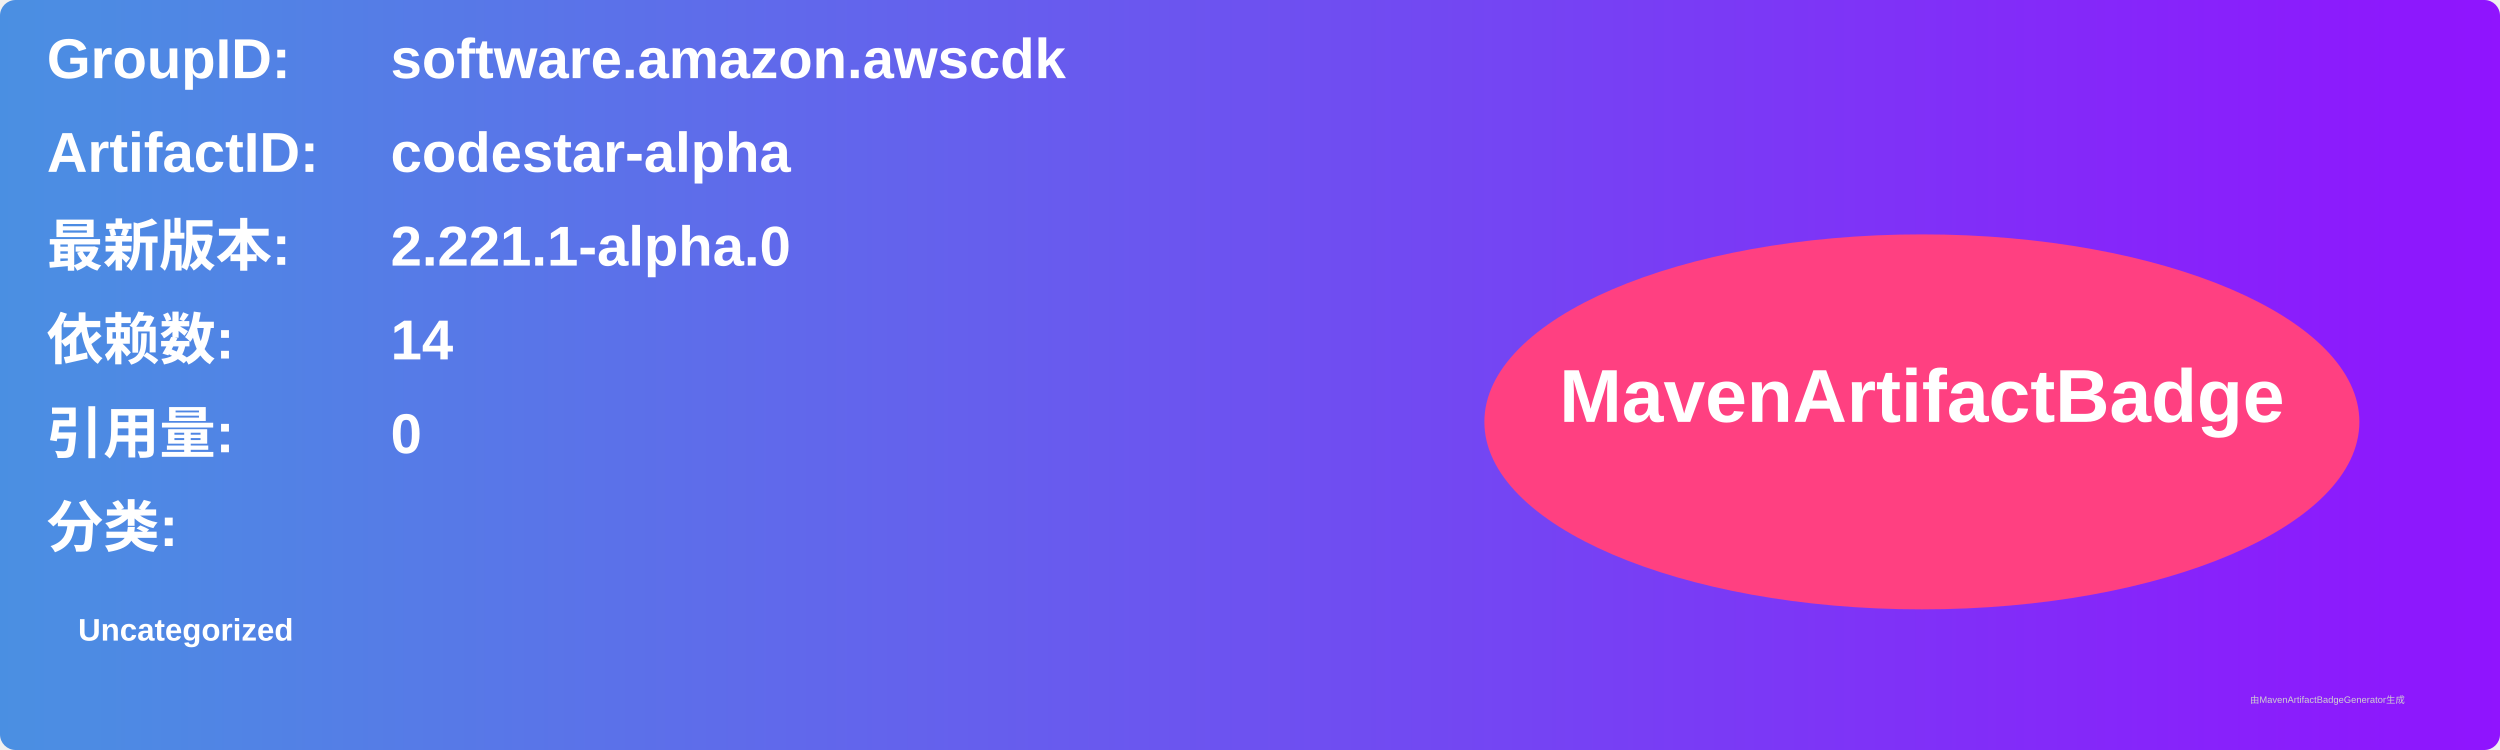
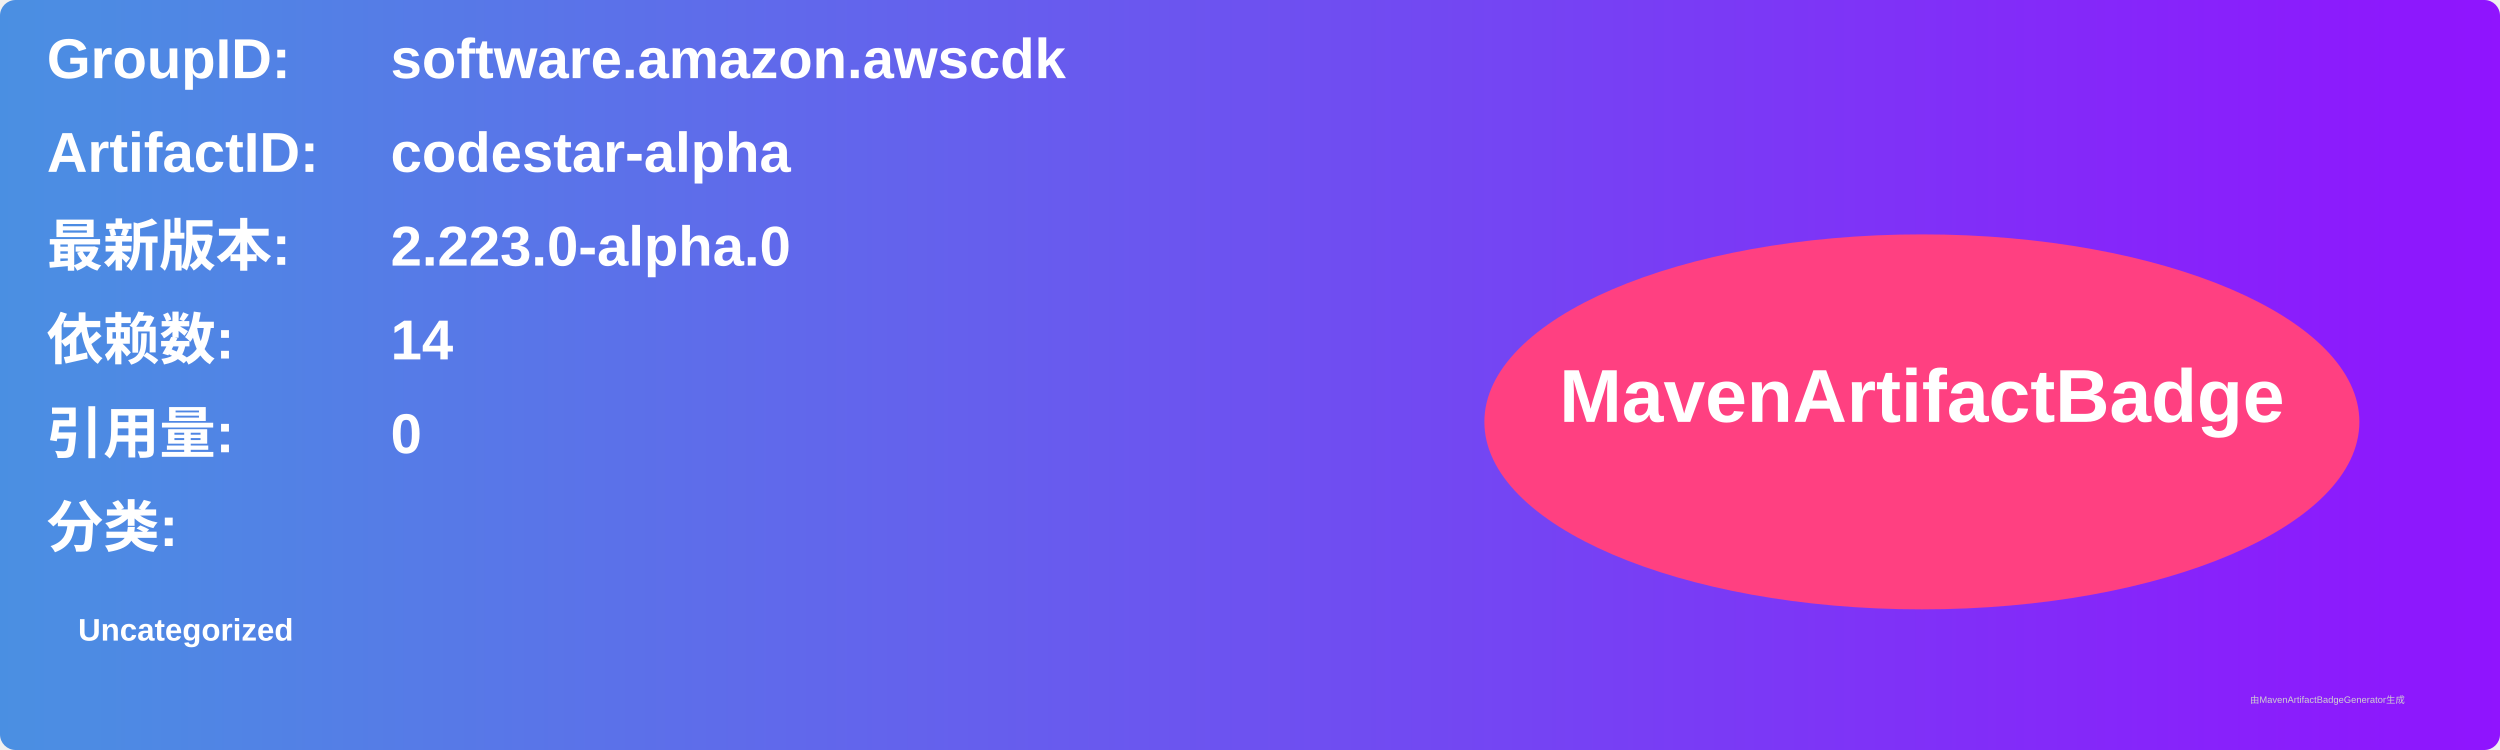
<svg xmlns="http://www.w3.org/2000/svg" width="800" height="240" viewBox="0 0 800 240">
  <linearGradient id="grad" x1="0%" y1="0%" x2="100%" y2="0%">
    <stop offset="0%" stop-color="#4a90e2" />
    <stop offset="100%" stop-color="#9013fe" />
  </linearGradient>
  <rect width="100%" height="100%" rx="5" ry="5" fill="url(#grad)" />
  <g transform="translate(15, 15)">
    <text x="0" y="10" font-family="Arial" font-size="18" fill="white" font-weight="bold" width="260">GroupID:</text>
    <text x="110" y="10" font-family="Arial" font-size="18" fill="white" font-weight="bold" width="460">software.amazon.awscdk</text>
    <text x="0" y="40" font-family="Arial" font-size="18" fill="white" font-weight="bold" width="260">ArtifactID:</text>
    <text x="110" y="40" font-family="Arial" font-size="18" fill="white" font-weight="bold" width="460">codestar-alpha</text>
    <text x="0" y="70" font-family="Arial" font-size="18" fill="white" font-weight="bold">最新版本:</text>
    <text x="110" y="70" font-family="Arial" font-size="18" fill="white" font-weight="bold">
-       <tspan font-weight="bold">2.221.1-alpha.0</tspan>
+       <tspan font-weight="bold">2.223.0-alpha.0</tspan>
    </text>
    <text x="0" y="100" font-family="Arial" font-size="18" fill="white" font-weight="bold">依赖数: </text>
    <text x="110" y="100" font-family="Arial" font-size="18" fill="white">
      <tspan font-weight="bold">14</tspan>
    </text>
    <text x="0" y="130" font-family="Arial" font-size="18" fill="white" font-weight="bold">引用量: </text>
    <text x="110" y="130" font-family="Arial" font-size="18" fill="white">
      <tspan font-weight="bold">0</tspan>
    </text>
    <text x="0" y="160" font-family="Arial" font-size="18" fill="white" font-weight="bold">分类:</text>
    <text x="10" y="190" font-family="Arial" font-size="10" fill="white">
      <tspan font-weight="bold">Uncategorized</tspan>
    </text>
    <ellipse cx="600" cy="120" rx="140" ry="60" fill="#ff4081" />
    <text x="600" y="120" text-anchor="middle" font-family="Arial" font-size="24" fill="white" font-weight="bold">MavenArtifactBadge</text>
  </g>
  <text x="720" y="225" font-family="Arial" font-size="3" fill="#d0d0d0">由MavenArtifactBadgeGenerator生成</text>
</svg>
